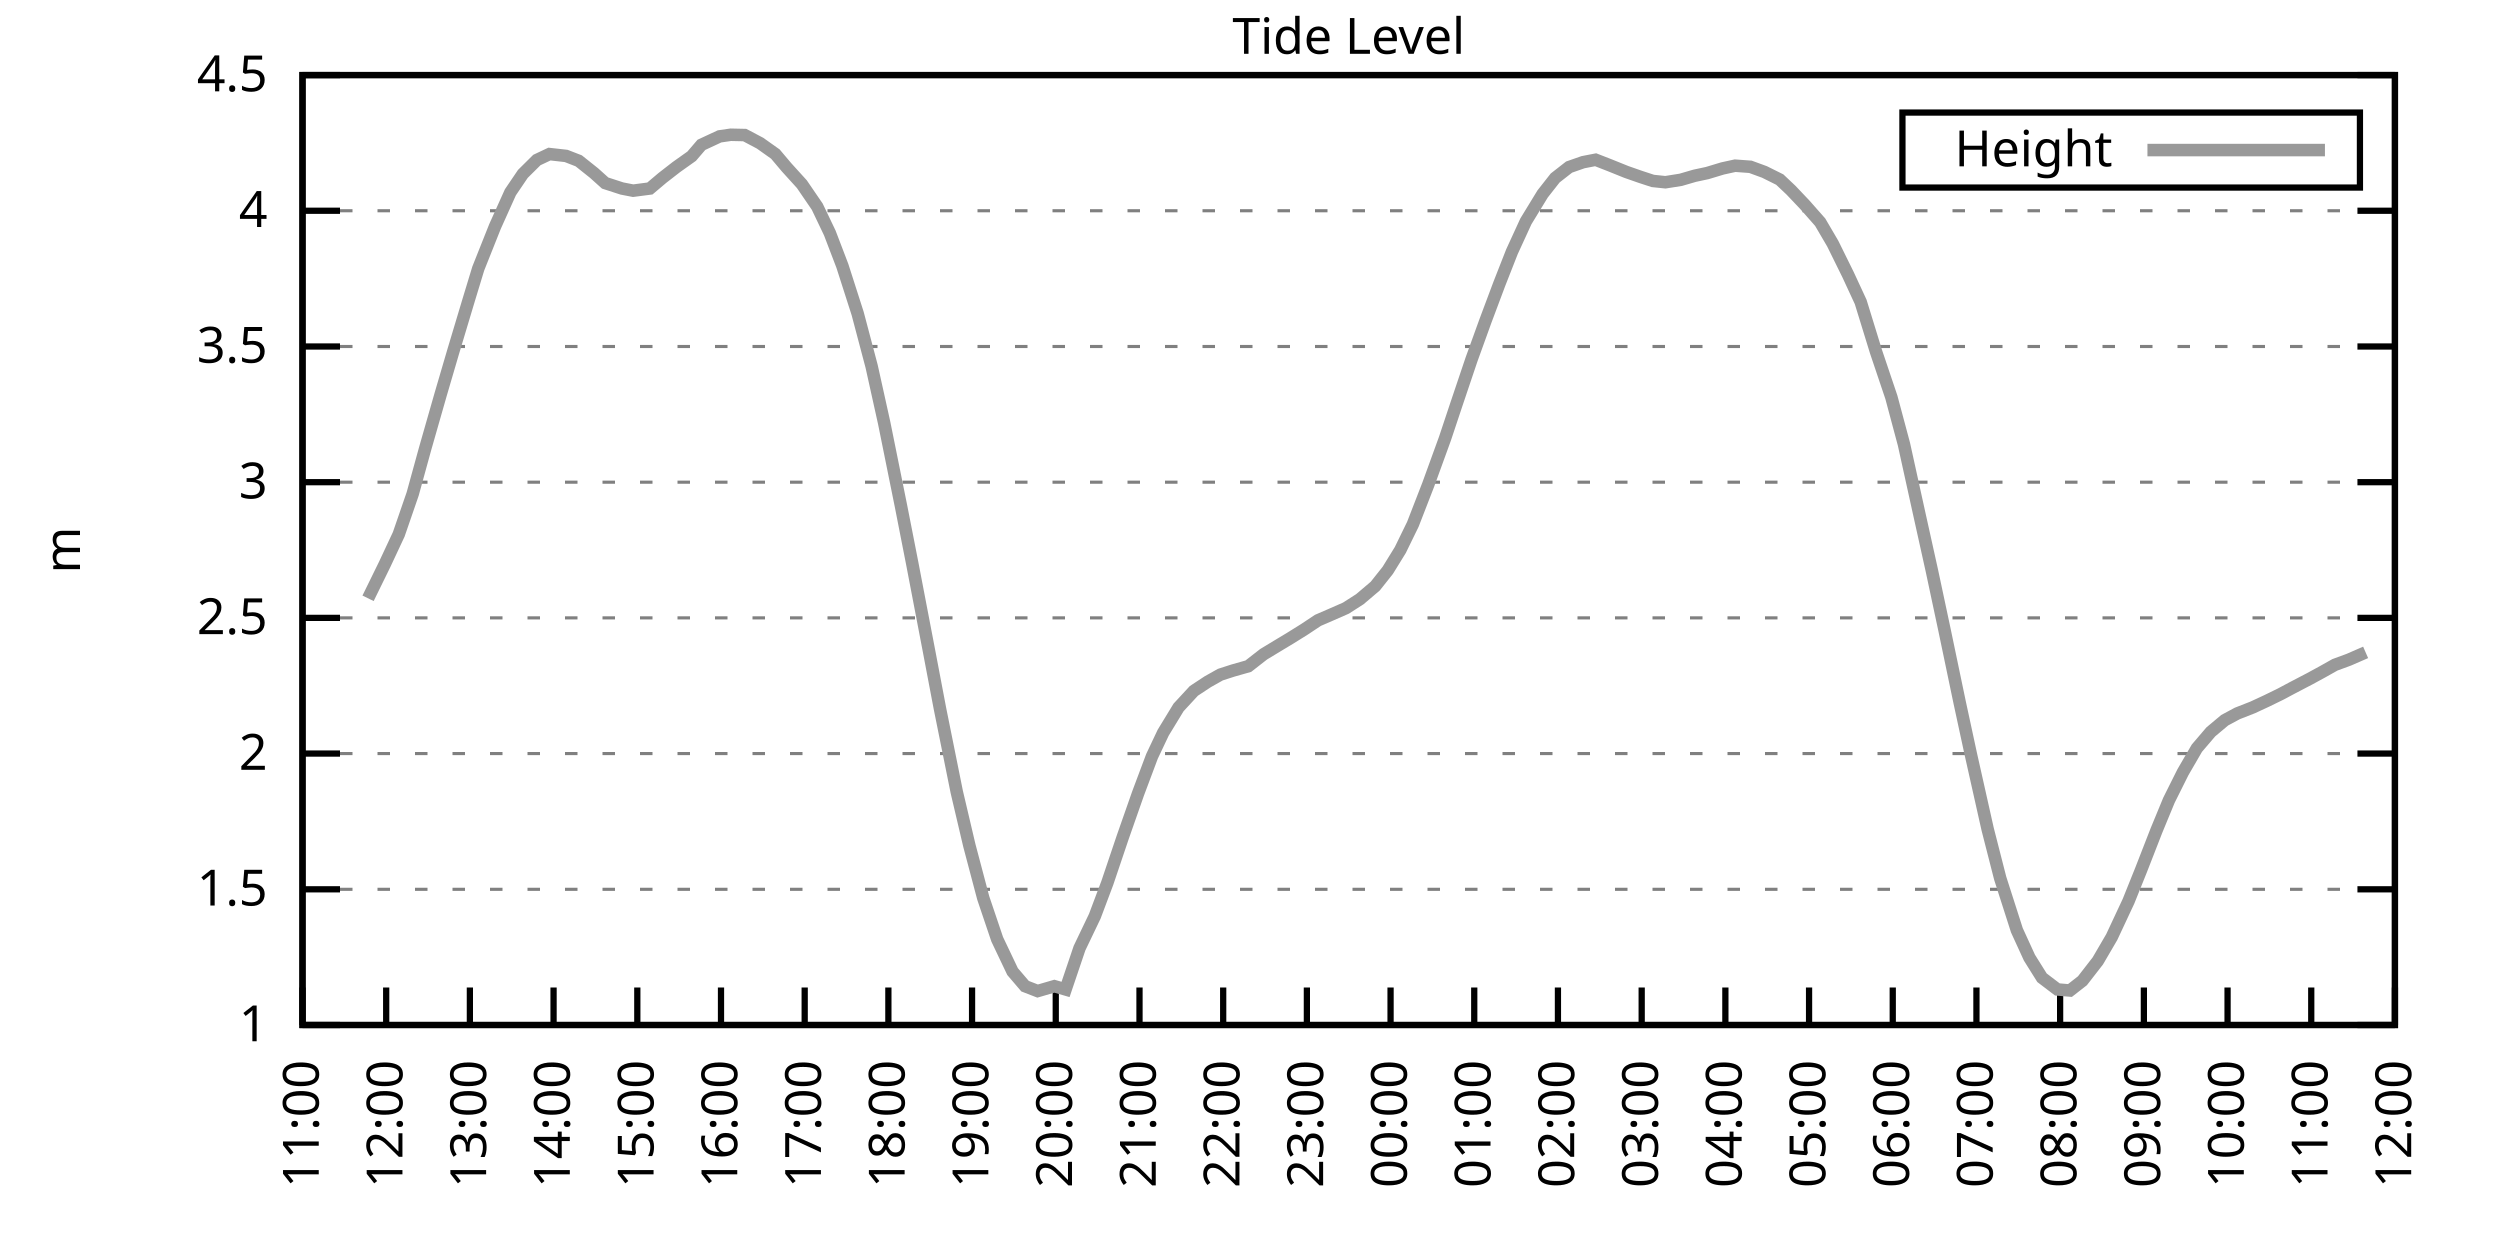
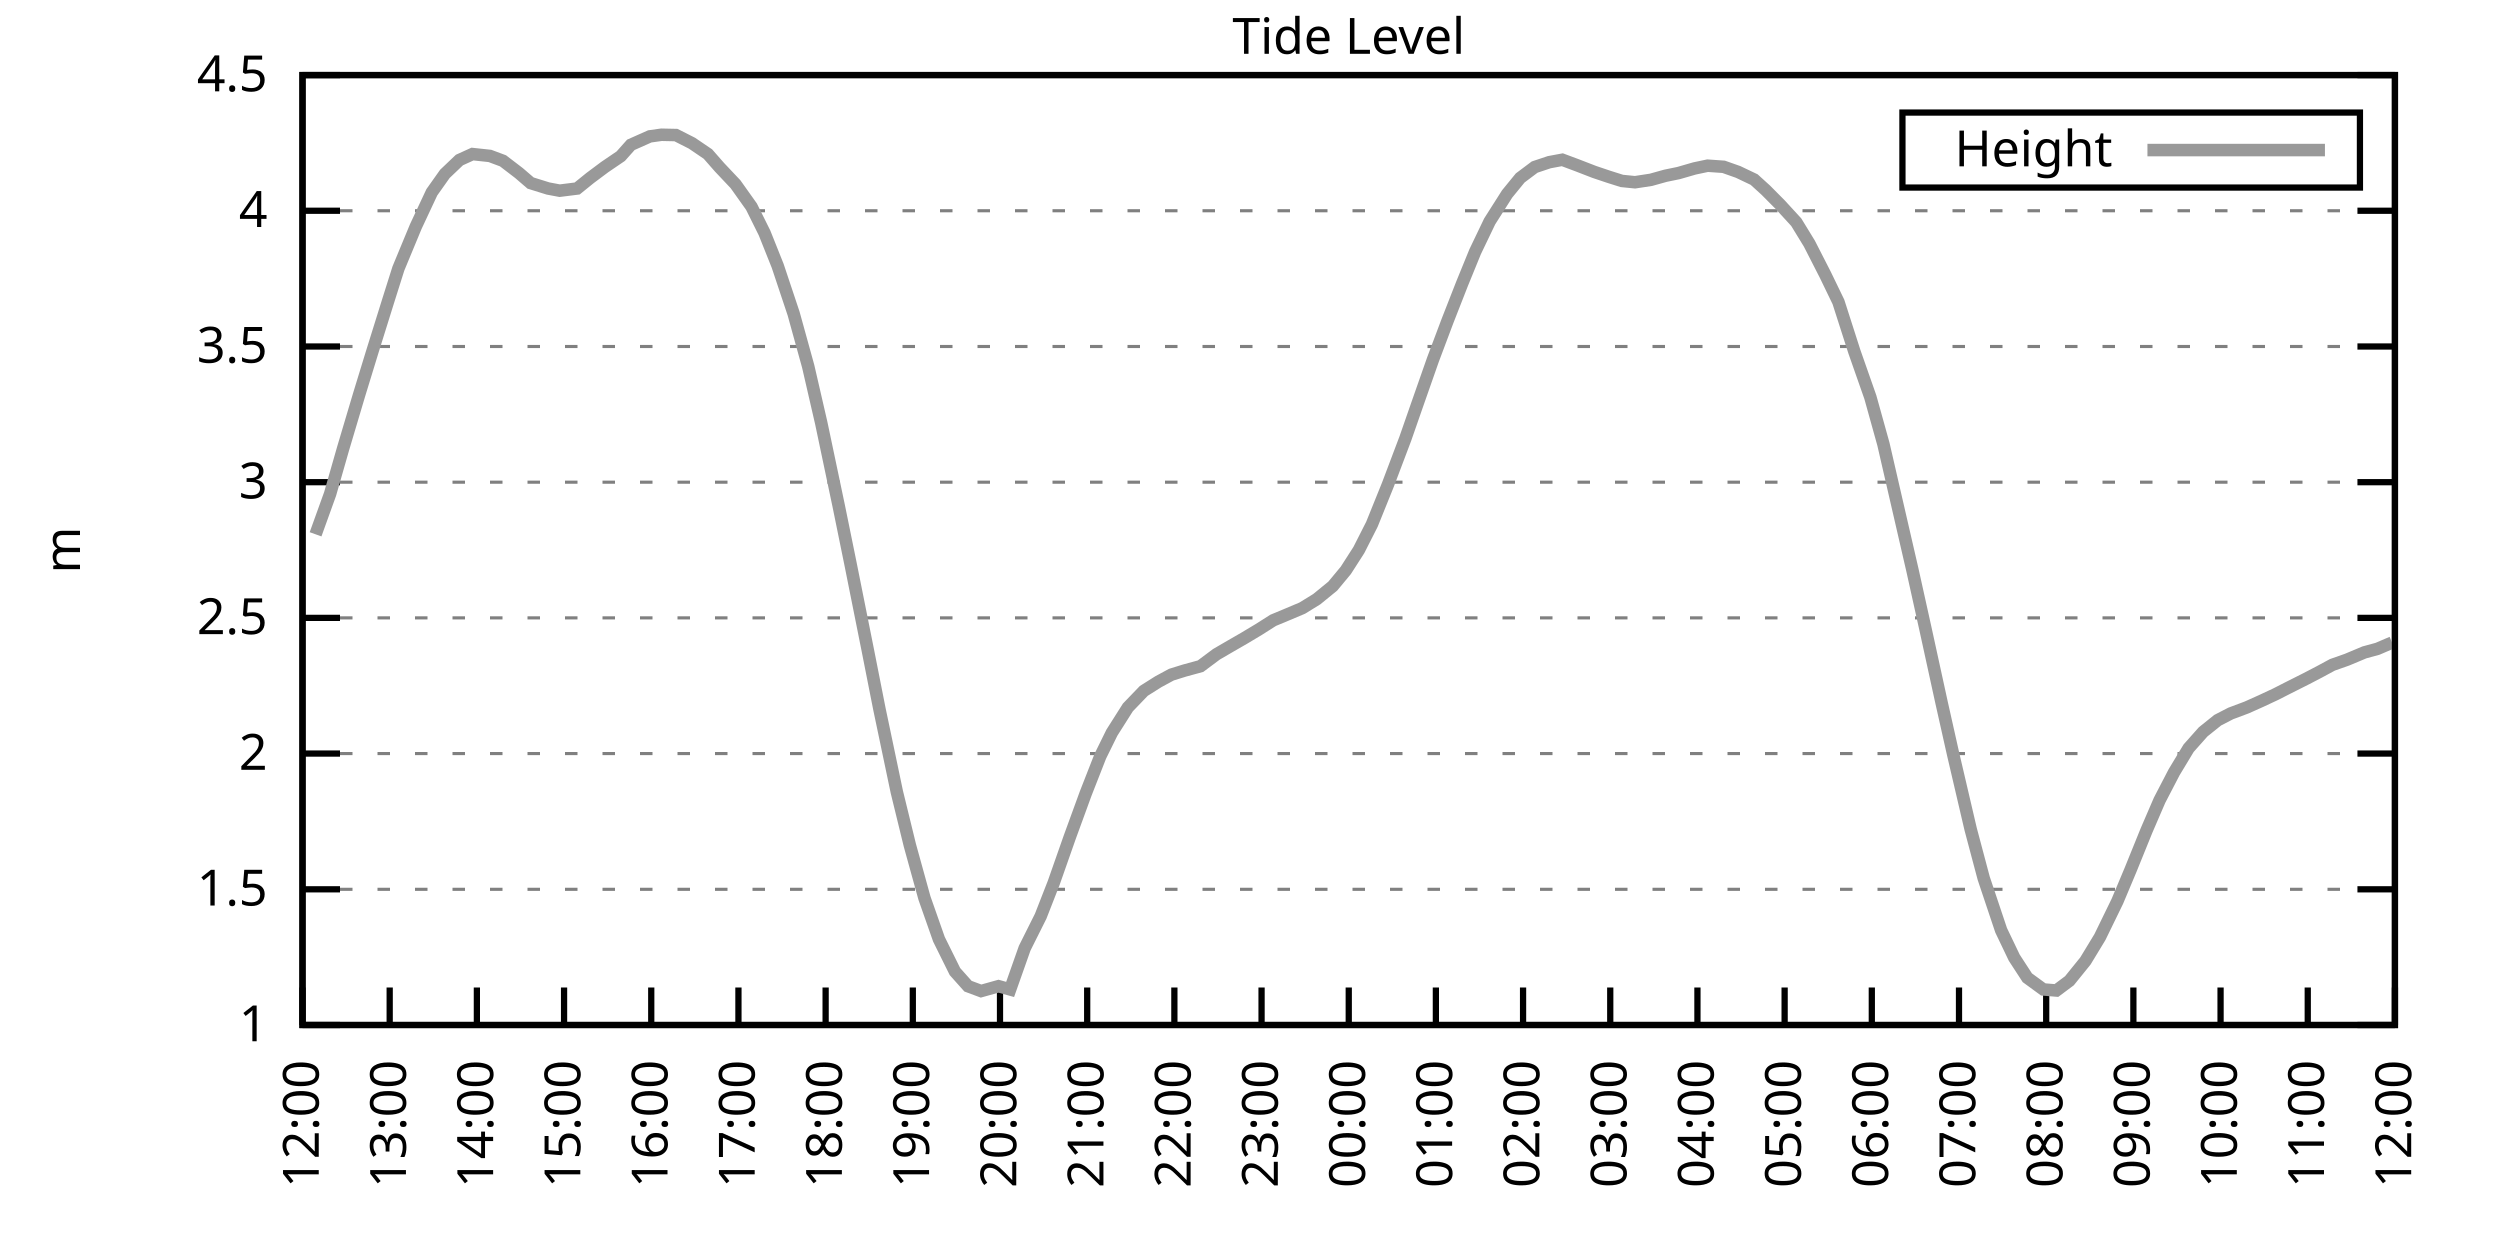
<svg xmlns="http://www.w3.org/2000/svg" xmlns:xlink="http://www.w3.org/1999/xlink" width="400" height="200" viewBox="0 0 400 200">
  <g id="gnuplot_canvas">
    <rect x="0" y="0" width="400" height="200" fill="none" />
    <defs>
      <circle id="gpDot" r="0.5" stroke-width="0.5" stroke="currentColor" />
      <path id="gpPt0" stroke-width="0.333" stroke="currentColor" d="M-1,0 h2 M0,-1 v2" />
      <path id="gpPt1" stroke-width="0.333" stroke="currentColor" d="M-1,-1 L1,1 M1,-1 L-1,1" />
      <path id="gpPt2" stroke-width="0.333" stroke="currentColor" d="M-1,0 L1,0 M0,-1 L0,1 M-1,-1 L1,1 M-1,1 L1,-1" />
      <rect id="gpPt3" stroke-width="0.333" stroke="currentColor" x="-1" y="-1" width="2" height="2" />
      <rect id="gpPt4" stroke-width="0.333" stroke="currentColor" fill="currentColor" x="-1" y="-1" width="2" height="2" />
      <circle id="gpPt5" stroke-width="0.333" stroke="currentColor" cx="0" cy="0" r="1" />
      <use xlink:href="#gpPt5" id="gpPt6" fill="currentColor" stroke="none" />
      <path id="gpPt7" stroke-width="0.333" stroke="currentColor" d="M0,-1.33 L-1.33,0.67 L1.33,0.67 z" />
      <use xlink:href="#gpPt7" id="gpPt8" fill="currentColor" stroke="none" />
      <use xlink:href="#gpPt7" id="gpPt9" stroke="currentColor" transform="rotate(180)" />
      <use xlink:href="#gpPt9" id="gpPt10" fill="currentColor" stroke="none" />
      <use xlink:href="#gpPt3" id="gpPt11" stroke="currentColor" transform="rotate(45)" />
      <use xlink:href="#gpPt11" id="gpPt12" fill="currentColor" stroke="none" />
      <path id="gpPt13" stroke-width="0.333" stroke="currentColor" d="M0,1.330 L1.265,0.411 L0.782,-1.067 L-0.782,-1.076 L-1.265,0.411 z" />
      <use xlink:href="#gpPt13" id="gpPt14" fill="currentColor" stroke="none" />
      <filter id="textbox" filterUnits="objectBoundingBox" x="0" y="0" height="1" width="1">
        <feFlood flood-color="white" flood-opacity="1" result="bgnd" />
        <feComposite in="SourceGraphic" in2="bgnd" operator="atop" />
      </filter>
      <filter id="greybox" filterUnits="objectBoundingBox" x="0" y="0" height="1" width="1">
        <feFlood flood-color="lightgrey" flood-opacity="1" result="grey" />
        <feComposite in="SourceGraphic" in2="grey" operator="atop" />
      </filter>
    </defs>
    <g fill="none" color="white" stroke="currentColor" stroke-width="1.00" stroke-linecap="butt" stroke-linejoin="miter">
</g>
    <g fill="none" color="black" stroke="currentColor" stroke-width="1.00" stroke-linecap="butt" stroke-linejoin="miter">
      <g stroke="none" shape-rendering="crispEdges">
        <polygon fill="rgb(255, 255, 255)" points="48.40,164.00 383.18,164.00 383.18,12.02 48.40,12.02 " />
      </g>
    </g>
    <g fill="none" color="black" stroke="currentColor" stroke-width="1.00" stroke-linecap="butt" stroke-linejoin="miter">
</g>
    <g fill="none" color="black" stroke="black" stroke-width="0.50" stroke-linecap="butt" stroke-linejoin="miter">
</g>
    <g fill="none" color="gray" stroke="currentColor" stroke-width="0.50" stroke-linecap="butt" stroke-linejoin="miter">
      <path stroke="gray" stroke-dasharray="2,4" class="gridline" d="M48.40,164.00 L383.19,164.00  " />
    </g>
    <g fill="none" color="gray" stroke="gray" stroke-width="1.00" stroke-linecap="butt" stroke-linejoin="miter">
</g>
    <g fill="none" color="black" stroke="currentColor" stroke-width="1.00" stroke-linecap="butt" stroke-linejoin="miter">
      <path stroke="black" d="M48.40,164.00 L54.40,164.00 M383.19,164.00 L377.19,164.00  " />
      <g transform="translate(42.80,166.60)" stroke="none" fill="black" font-family="Sans" font-size="8.00" text-anchor="end">
        <text>
          <tspan font-family="Sans"> 1</tspan>
        </text>
      </g>
    </g>
    <g fill="none" color="black" stroke="currentColor" stroke-width="1.00" stroke-linecap="butt" stroke-linejoin="miter">
</g>
    <g fill="none" color="black" stroke="black" stroke-width="0.50" stroke-linecap="butt" stroke-linejoin="miter">
</g>
    <g fill="none" color="gray" stroke="currentColor" stroke-width="0.50" stroke-linecap="butt" stroke-linejoin="miter">
      <path stroke="gray" stroke-dasharray="2,4" class="gridline" d="M48.40,142.29 L383.19,142.29  " />
    </g>
    <g fill="none" color="gray" stroke="gray" stroke-width="1.00" stroke-linecap="butt" stroke-linejoin="miter">
</g>
    <g fill="none" color="black" stroke="currentColor" stroke-width="1.00" stroke-linecap="butt" stroke-linejoin="miter">
      <path stroke="black" d="M48.40,142.29 L54.40,142.29 M383.19,142.29 L377.19,142.29  " />
      <g transform="translate(42.80,144.89)" stroke="none" fill="black" font-family="Sans" font-size="8.00" text-anchor="end">
        <text>
          <tspan font-family="Sans"> 1.5</tspan>
        </text>
      </g>
    </g>
    <g fill="none" color="black" stroke="currentColor" stroke-width="1.00" stroke-linecap="butt" stroke-linejoin="miter">
</g>
    <g fill="none" color="black" stroke="black" stroke-width="0.50" stroke-linecap="butt" stroke-linejoin="miter">
</g>
    <g fill="none" color="gray" stroke="currentColor" stroke-width="0.50" stroke-linecap="butt" stroke-linejoin="miter">
      <path stroke="gray" stroke-dasharray="2,4" class="gridline" d="M48.40,120.57 L383.19,120.57  " />
    </g>
    <g fill="none" color="gray" stroke="gray" stroke-width="1.00" stroke-linecap="butt" stroke-linejoin="miter">
</g>
    <g fill="none" color="black" stroke="currentColor" stroke-width="1.00" stroke-linecap="butt" stroke-linejoin="miter">
      <path stroke="black" d="M48.40,120.57 L54.40,120.57 M383.19,120.57 L377.19,120.57  " />
      <g transform="translate(42.80,123.17)" stroke="none" fill="black" font-family="Sans" font-size="8.00" text-anchor="end">
        <text>
          <tspan font-family="Sans"> 2</tspan>
        </text>
      </g>
    </g>
    <g fill="none" color="black" stroke="currentColor" stroke-width="1.00" stroke-linecap="butt" stroke-linejoin="miter">
</g>
    <g fill="none" color="black" stroke="black" stroke-width="0.50" stroke-linecap="butt" stroke-linejoin="miter">
</g>
    <g fill="none" color="gray" stroke="currentColor" stroke-width="0.50" stroke-linecap="butt" stroke-linejoin="miter">
      <path stroke="gray" stroke-dasharray="2,4" class="gridline" d="M48.40,98.86 L383.19,98.86  " />
    </g>
    <g fill="none" color="gray" stroke="gray" stroke-width="1.00" stroke-linecap="butt" stroke-linejoin="miter">
</g>
    <g fill="none" color="black" stroke="currentColor" stroke-width="1.00" stroke-linecap="butt" stroke-linejoin="miter">
      <path stroke="black" d="M48.40,98.86 L54.40,98.86 M383.19,98.86 L377.19,98.86  " />
      <g transform="translate(42.80,101.46)" stroke="none" fill="black" font-family="Sans" font-size="8.00" text-anchor="end">
        <text>
          <tspan font-family="Sans"> 2.5</tspan>
        </text>
      </g>
    </g>
    <g fill="none" color="black" stroke="currentColor" stroke-width="1.00" stroke-linecap="butt" stroke-linejoin="miter">
</g>
    <g fill="none" color="black" stroke="black" stroke-width="0.50" stroke-linecap="butt" stroke-linejoin="miter">
</g>
    <g fill="none" color="gray" stroke="currentColor" stroke-width="0.50" stroke-linecap="butt" stroke-linejoin="miter">
      <path stroke="gray" stroke-dasharray="2,4" class="gridline" d="M48.40,77.15 L383.19,77.15  " />
    </g>
    <g fill="none" color="gray" stroke="gray" stroke-width="1.00" stroke-linecap="butt" stroke-linejoin="miter">
</g>
    <g fill="none" color="black" stroke="currentColor" stroke-width="1.00" stroke-linecap="butt" stroke-linejoin="miter">
      <path stroke="black" d="M48.40,77.15 L54.40,77.15 M383.19,77.15 L377.19,77.15  " />
      <g transform="translate(42.80,79.75)" stroke="none" fill="black" font-family="Sans" font-size="8.00" text-anchor="end">
        <text>
          <tspan font-family="Sans"> 3</tspan>
        </text>
      </g>
    </g>
    <g fill="none" color="black" stroke="currentColor" stroke-width="1.00" stroke-linecap="butt" stroke-linejoin="miter">
</g>
    <g fill="none" color="black" stroke="black" stroke-width="0.50" stroke-linecap="butt" stroke-linejoin="miter">
</g>
    <g fill="none" color="gray" stroke="currentColor" stroke-width="0.50" stroke-linecap="butt" stroke-linejoin="miter">
      <path stroke="gray" stroke-dasharray="2,4" class="gridline" d="M48.40,55.44 L383.19,55.44  " />
    </g>
    <g fill="none" color="gray" stroke="gray" stroke-width="1.00" stroke-linecap="butt" stroke-linejoin="miter">
</g>
    <g fill="none" color="black" stroke="currentColor" stroke-width="1.00" stroke-linecap="butt" stroke-linejoin="miter">
      <path stroke="black" d="M48.40,55.44 L54.40,55.44 M383.19,55.44 L377.19,55.44  " />
      <g transform="translate(42.80,58.04)" stroke="none" fill="black" font-family="Sans" font-size="8.00" text-anchor="end">
        <text>
          <tspan font-family="Sans"> 3.5</tspan>
        </text>
      </g>
    </g>
    <g fill="none" color="black" stroke="currentColor" stroke-width="1.00" stroke-linecap="butt" stroke-linejoin="miter">
</g>
    <g fill="none" color="black" stroke="black" stroke-width="0.50" stroke-linecap="butt" stroke-linejoin="miter">
</g>
    <g fill="none" color="gray" stroke="currentColor" stroke-width="0.50" stroke-linecap="butt" stroke-linejoin="miter">
      <path stroke="gray" stroke-dasharray="2,4" class="gridline" d="M48.40,33.72 L383.19,33.72  " />
    </g>
    <g fill="none" color="gray" stroke="gray" stroke-width="1.00" stroke-linecap="butt" stroke-linejoin="miter">
</g>
    <g fill="none" color="black" stroke="currentColor" stroke-width="1.00" stroke-linecap="butt" stroke-linejoin="miter">
      <path stroke="black" d="M48.40,33.72 L54.40,33.72 M383.19,33.72 L377.19,33.72  " />
      <g transform="translate(42.80,36.32)" stroke="none" fill="black" font-family="Sans" font-size="8.00" text-anchor="end">
        <text>
          <tspan font-family="Sans"> 4</tspan>
        </text>
      </g>
    </g>
    <g fill="none" color="black" stroke="currentColor" stroke-width="1.00" stroke-linecap="butt" stroke-linejoin="miter">
</g>
    <g fill="none" color="black" stroke="black" stroke-width="0.50" stroke-linecap="butt" stroke-linejoin="miter">
</g>
    <g fill="none" color="gray" stroke="currentColor" stroke-width="0.50" stroke-linecap="butt" stroke-linejoin="miter">
      <path stroke="gray" stroke-dasharray="2,4" class="gridline" d="M48.40,12.01 L383.19,12.01  " />
    </g>
    <g fill="none" color="gray" stroke="gray" stroke-width="1.00" stroke-linecap="butt" stroke-linejoin="miter">
</g>
    <g fill="none" color="black" stroke="currentColor" stroke-width="1.00" stroke-linecap="butt" stroke-linejoin="miter">
      <path stroke="black" d="M48.40,12.01 L54.40,12.01 M383.19,12.01 L377.19,12.01  " />
      <g transform="translate(42.80,14.61)" stroke="none" fill="black" font-family="Sans" font-size="8.00" text-anchor="end">
        <text>
          <tspan font-family="Sans"> 4.5</tspan>
        </text>
      </g>
    </g>
    <g fill="none" color="black" stroke="currentColor" stroke-width="1.00" stroke-linecap="butt" stroke-linejoin="miter">
      <path stroke="black" d="M48.40,164.00 L48.40,158.00  " />
      <g transform="translate(51.00,169.60) rotate(270.00)" stroke="none" fill="black" font-family="Sans" font-size="8.00" text-anchor="end">
        <text>
-           <tspan font-family="Sans">11:00</tspan>
-         </text>
-       </g>
-     </g>
-     <g fill="none" color="black" stroke="currentColor" stroke-width="1.00" stroke-linecap="butt" stroke-linejoin="miter">
-       <path stroke="black" d="M61.79,164.00 L61.79,158.00  " />
-       <g transform="translate(64.39,169.60) rotate(270.00)" stroke="none" fill="black" font-family="Sans" font-size="8.00" text-anchor="end">
-         <text>
          <tspan font-family="Sans">12:00</tspan>
        </text>
      </g>
    </g>
    <g fill="none" color="black" stroke="currentColor" stroke-width="1.00" stroke-linecap="butt" stroke-linejoin="miter">
-       <path stroke="black" d="M75.18,164.00 L75.18,158.00  " />
-       <g transform="translate(77.78,169.60) rotate(270.00)" stroke="none" fill="black" font-family="Sans" font-size="8.00" text-anchor="end">
+       <path stroke="black" d="M62.35,164.00 L62.35,158.00  " />
+       <g transform="translate(64.95,169.60) rotate(270.00)" stroke="none" fill="black" font-family="Sans" font-size="8.00" text-anchor="end">
        <text>
          <tspan font-family="Sans">13:00</tspan>
        </text>
      </g>
    </g>
    <g fill="none" color="black" stroke="currentColor" stroke-width="1.00" stroke-linecap="butt" stroke-linejoin="miter">
-       <path stroke="black" d="M88.57,164.00 L88.57,158.00  " />
-       <g transform="translate(91.17,169.60) rotate(270.00)" stroke="none" fill="black" font-family="Sans" font-size="8.00" text-anchor="end">
+       <path stroke="black" d="M76.30,164.00 L76.30,158.00  " />
+       <g transform="translate(78.90,169.60) rotate(270.00)" stroke="none" fill="black" font-family="Sans" font-size="8.00" text-anchor="end">
        <text>
          <tspan font-family="Sans">14:00</tspan>
        </text>
      </g>
    </g>
    <g fill="none" color="black" stroke="currentColor" stroke-width="1.00" stroke-linecap="butt" stroke-linejoin="miter">
-       <path stroke="black" d="M101.97,164.00 L101.97,158.00  " />
-       <g transform="translate(104.57,169.60) rotate(270.00)" stroke="none" fill="black" font-family="Sans" font-size="8.00" text-anchor="end">
+       <path stroke="black" d="M90.25,164.00 L90.25,158.00  " />
+       <g transform="translate(92.85,169.60) rotate(270.00)" stroke="none" fill="black" font-family="Sans" font-size="8.00" text-anchor="end">
        <text>
          <tspan font-family="Sans">15:00</tspan>
        </text>
      </g>
    </g>
    <g fill="none" color="black" stroke="currentColor" stroke-width="1.00" stroke-linecap="butt" stroke-linejoin="miter">
-       <path stroke="black" d="M115.36,164.00 L115.36,158.00  " />
-       <g transform="translate(117.96,169.60) rotate(270.00)" stroke="none" fill="black" font-family="Sans" font-size="8.00" text-anchor="end">
+       <path stroke="black" d="M104.20,164.00 L104.20,158.00  " />
+       <g transform="translate(106.80,169.60) rotate(270.00)" stroke="none" fill="black" font-family="Sans" font-size="8.00" text-anchor="end">
        <text>
          <tspan font-family="Sans">16:00</tspan>
        </text>
      </g>
    </g>
    <g fill="none" color="black" stroke="currentColor" stroke-width="1.00" stroke-linecap="butt" stroke-linejoin="miter">
-       <path stroke="black" d="M128.75,164.00 L128.75,158.00  " />
-       <g transform="translate(131.35,169.60) rotate(270.00)" stroke="none" fill="black" font-family="Sans" font-size="8.00" text-anchor="end">
+       <path stroke="black" d="M118.15,164.00 L118.15,158.00  " />
+       <g transform="translate(120.75,169.60) rotate(270.00)" stroke="none" fill="black" font-family="Sans" font-size="8.00" text-anchor="end">
        <text>
          <tspan font-family="Sans">17:00</tspan>
        </text>
      </g>
    </g>
    <g fill="none" color="black" stroke="currentColor" stroke-width="1.00" stroke-linecap="butt" stroke-linejoin="miter">
-       <path stroke="black" d="M142.14,164.00 L142.14,158.00  " />
-       <g transform="translate(144.74,169.60) rotate(270.00)" stroke="none" fill="black" font-family="Sans" font-size="8.00" text-anchor="end">
+       <path stroke="black" d="M132.10,164.00 L132.10,158.00  " />
+       <g transform="translate(134.70,169.60) rotate(270.00)" stroke="none" fill="black" font-family="Sans" font-size="8.00" text-anchor="end">
        <text>
          <tspan font-family="Sans">18:00</tspan>
        </text>
      </g>
    </g>
    <g fill="none" color="black" stroke="currentColor" stroke-width="1.00" stroke-linecap="butt" stroke-linejoin="miter">
-       <path stroke="black" d="M155.53,164.00 L155.53,158.00  " />
-       <g transform="translate(158.13,169.60) rotate(270.00)" stroke="none" fill="black" font-family="Sans" font-size="8.00" text-anchor="end">
+       <path stroke="black" d="M146.05,164.00 L146.05,158.00  " />
+       <g transform="translate(148.65,169.60) rotate(270.00)" stroke="none" fill="black" font-family="Sans" font-size="8.00" text-anchor="end">
        <text>
          <tspan font-family="Sans">19:00</tspan>
        </text>
      </g>
    </g>
    <g fill="none" color="black" stroke="currentColor" stroke-width="1.00" stroke-linecap="butt" stroke-linejoin="miter">
-       <path stroke="black" d="M168.92,164.00 L168.92,158.00  " />
-       <g transform="translate(171.52,169.60) rotate(270.00)" stroke="none" fill="black" font-family="Sans" font-size="8.00" text-anchor="end">
+       <path stroke="black" d="M160.00,164.00 L160.00,158.00  " />
+       <g transform="translate(162.60,169.60) rotate(270.00)" stroke="none" fill="black" font-family="Sans" font-size="8.00" text-anchor="end">
        <text>
          <tspan font-family="Sans">20:00</tspan>
        </text>
      </g>
    </g>
    <g fill="none" color="black" stroke="currentColor" stroke-width="1.00" stroke-linecap="butt" stroke-linejoin="miter">
-       <path stroke="black" d="M182.32,164.00 L182.32,158.00  " />
-       <g transform="translate(184.92,169.60) rotate(270.00)" stroke="none" fill="black" font-family="Sans" font-size="8.00" text-anchor="end">
+       <path stroke="black" d="M173.95,164.00 L173.95,158.00  " />
+       <g transform="translate(176.55,169.60) rotate(270.00)" stroke="none" fill="black" font-family="Sans" font-size="8.00" text-anchor="end">
        <text>
          <tspan font-family="Sans">21:00</tspan>
        </text>
      </g>
    </g>
    <g fill="none" color="black" stroke="currentColor" stroke-width="1.00" stroke-linecap="butt" stroke-linejoin="miter">
-       <path stroke="black" d="M195.71,164.00 L195.71,158.00  " />
-       <g transform="translate(198.31,169.60) rotate(270.00)" stroke="none" fill="black" font-family="Sans" font-size="8.00" text-anchor="end">
+       <path stroke="black" d="M187.90,164.00 L187.90,158.00  " />
+       <g transform="translate(190.50,169.60) rotate(270.00)" stroke="none" fill="black" font-family="Sans" font-size="8.00" text-anchor="end">
        <text>
          <tspan font-family="Sans">22:00</tspan>
        </text>
      </g>
    </g>
    <g fill="none" color="black" stroke="currentColor" stroke-width="1.00" stroke-linecap="butt" stroke-linejoin="miter">
-       <path stroke="black" d="M209.10,164.00 L209.10,158.00  " />
-       <g transform="translate(211.70,169.60) rotate(270.00)" stroke="none" fill="black" font-family="Sans" font-size="8.00" text-anchor="end">
+       <path stroke="black" d="M201.85,164.00 L201.85,158.00  " />
+       <g transform="translate(204.45,169.60) rotate(270.00)" stroke="none" fill="black" font-family="Sans" font-size="8.00" text-anchor="end">
        <text>
          <tspan font-family="Sans">23:00</tspan>
        </text>
      </g>
    </g>
    <g fill="none" color="black" stroke="currentColor" stroke-width="1.00" stroke-linecap="butt" stroke-linejoin="miter">
-       <path stroke="black" d="M222.49,164.00 L222.49,158.00  " />
-       <g transform="translate(225.09,169.60) rotate(270.00)" stroke="none" fill="black" font-family="Sans" font-size="8.00" text-anchor="end">
+       <path stroke="black" d="M215.80,164.00 L215.80,158.00  " />
+       <g transform="translate(218.40,169.60) rotate(270.00)" stroke="none" fill="black" font-family="Sans" font-size="8.00" text-anchor="end">
        <text>
          <tspan font-family="Sans">00:00</tspan>
        </text>
      </g>
    </g>
    <g fill="none" color="black" stroke="currentColor" stroke-width="1.00" stroke-linecap="butt" stroke-linejoin="miter">
-       <path stroke="black" d="M235.88,164.00 L235.88,158.00  " />
-       <g transform="translate(238.48,169.60) rotate(270.00)" stroke="none" fill="black" font-family="Sans" font-size="8.00" text-anchor="end">
+       <path stroke="black" d="M229.74,164.00 L229.74,158.00  " />
+       <g transform="translate(232.34,169.60) rotate(270.00)" stroke="none" fill="black" font-family="Sans" font-size="8.00" text-anchor="end">
        <text>
          <tspan font-family="Sans">01:00</tspan>
        </text>
      </g>
    </g>
    <g fill="none" color="black" stroke="currentColor" stroke-width="1.00" stroke-linecap="butt" stroke-linejoin="miter">
-       <path stroke="black" d="M249.27,164.00 L249.27,158.00  " />
-       <g transform="translate(251.87,169.60) rotate(270.00)" stroke="none" fill="black" font-family="Sans" font-size="8.00" text-anchor="end">
+       <path stroke="black" d="M243.69,164.00 L243.69,158.00  " />
+       <g transform="translate(246.29,169.60) rotate(270.00)" stroke="none" fill="black" font-family="Sans" font-size="8.00" text-anchor="end">
        <text>
          <tspan font-family="Sans">02:00</tspan>
        </text>
      </g>
    </g>
    <g fill="none" color="black" stroke="currentColor" stroke-width="1.00" stroke-linecap="butt" stroke-linejoin="miter">
-       <path stroke="black" d="M262.67,164.00 L262.67,158.00  " />
-       <g transform="translate(265.27,169.60) rotate(270.00)" stroke="none" fill="black" font-family="Sans" font-size="8.00" text-anchor="end">
+       <path stroke="black" d="M257.64,164.00 L257.64,158.00  " />
+       <g transform="translate(260.24,169.60) rotate(270.00)" stroke="none" fill="black" font-family="Sans" font-size="8.00" text-anchor="end">
        <text>
          <tspan font-family="Sans">03:00</tspan>
        </text>
      </g>
    </g>
    <g fill="none" color="black" stroke="currentColor" stroke-width="1.00" stroke-linecap="butt" stroke-linejoin="miter">
-       <path stroke="black" d="M276.06,164.00 L276.06,158.00  " />
-       <g transform="translate(278.66,169.60) rotate(270.00)" stroke="none" fill="black" font-family="Sans" font-size="8.00" text-anchor="end">
+       <path stroke="black" d="M271.59,164.00 L271.59,158.00  " />
+       <g transform="translate(274.19,169.60) rotate(270.00)" stroke="none" fill="black" font-family="Sans" font-size="8.00" text-anchor="end">
        <text>
          <tspan font-family="Sans">04:00</tspan>
        </text>
      </g>
    </g>
    <g fill="none" color="black" stroke="currentColor" stroke-width="1.00" stroke-linecap="butt" stroke-linejoin="miter">
-       <path stroke="black" d="M289.45,164.00 L289.45,158.00  " />
-       <g transform="translate(292.05,169.60) rotate(270.00)" stroke="none" fill="black" font-family="Sans" font-size="8.00" text-anchor="end">
+       <path stroke="black" d="M285.54,164.00 L285.54,158.00  " />
+       <g transform="translate(288.14,169.60) rotate(270.00)" stroke="none" fill="black" font-family="Sans" font-size="8.00" text-anchor="end">
        <text>
          <tspan font-family="Sans">05:00</tspan>
        </text>
      </g>
    </g>
    <g fill="none" color="black" stroke="currentColor" stroke-width="1.00" stroke-linecap="butt" stroke-linejoin="miter">
-       <path stroke="black" d="M302.84,164.00 L302.84,158.00  " />
-       <g transform="translate(305.44,169.60) rotate(270.00)" stroke="none" fill="black" font-family="Sans" font-size="8.00" text-anchor="end">
+       <path stroke="black" d="M299.49,164.00 L299.49,158.00  " />
+       <g transform="translate(302.09,169.60) rotate(270.00)" stroke="none" fill="black" font-family="Sans" font-size="8.00" text-anchor="end">
        <text>
          <tspan font-family="Sans">06:00</tspan>
        </text>
      </g>
    </g>
    <g fill="none" color="black" stroke="currentColor" stroke-width="1.00" stroke-linecap="butt" stroke-linejoin="miter">
-       <path stroke="black" d="M316.23,164.00 L316.23,158.00  " />
-       <g transform="translate(318.83,169.60) rotate(270.00)" stroke="none" fill="black" font-family="Sans" font-size="8.00" text-anchor="end">
+       <path stroke="black" d="M313.44,164.00 L313.44,158.00  " />
+       <g transform="translate(316.04,169.60) rotate(270.00)" stroke="none" fill="black" font-family="Sans" font-size="8.00" text-anchor="end">
        <text>
          <tspan font-family="Sans">07:00</tspan>
        </text>
      </g>
    </g>
    <g fill="none" color="black" stroke="currentColor" stroke-width="1.00" stroke-linecap="butt" stroke-linejoin="miter">
-       <path stroke="black" d="M329.62,164.00 L329.62,158.00  " />
-       <g transform="translate(332.22,169.60) rotate(270.00)" stroke="none" fill="black" font-family="Sans" font-size="8.00" text-anchor="end">
+       <path stroke="black" d="M327.39,164.00 L327.39,158.00  " />
+       <g transform="translate(329.99,169.60) rotate(270.00)" stroke="none" fill="black" font-family="Sans" font-size="8.00" text-anchor="end">
        <text>
          <tspan font-family="Sans">08:00</tspan>
        </text>
      </g>
    </g>
    <g fill="none" color="black" stroke="currentColor" stroke-width="1.00" stroke-linecap="butt" stroke-linejoin="miter">
-       <path stroke="black" d="M343.02,164.00 L343.02,158.00  " />
-       <g transform="translate(345.62,169.60) rotate(270.00)" stroke="none" fill="black" font-family="Sans" font-size="8.00" text-anchor="end">
+       <path stroke="black" d="M341.34,164.00 L341.34,158.00  " />
+       <g transform="translate(343.94,169.60) rotate(270.00)" stroke="none" fill="black" font-family="Sans" font-size="8.00" text-anchor="end">
        <text>
          <tspan font-family="Sans">09:00</tspan>
        </text>
      </g>
    </g>
    <g fill="none" color="black" stroke="currentColor" stroke-width="1.00" stroke-linecap="butt" stroke-linejoin="miter">
-       <path stroke="black" d="M356.41,164.00 L356.41,158.00  " />
-       <g transform="translate(359.01,169.60) rotate(270.00)" stroke="none" fill="black" font-family="Sans" font-size="8.00" text-anchor="end">
+       <path stroke="black" d="M355.29,164.00 L355.29,158.00  " />
+       <g transform="translate(357.89,169.60) rotate(270.00)" stroke="none" fill="black" font-family="Sans" font-size="8.00" text-anchor="end">
        <text>
          <tspan font-family="Sans">10:00</tspan>
        </text>
      </g>
    </g>
    <g fill="none" color="black" stroke="currentColor" stroke-width="1.00" stroke-linecap="butt" stroke-linejoin="miter">
-       <path stroke="black" d="M369.80,164.00 L369.80,158.00  " />
-       <g transform="translate(372.40,169.60) rotate(270.00)" stroke="none" fill="black" font-family="Sans" font-size="8.00" text-anchor="end">
+       <path stroke="black" d="M369.24,164.00 L369.24,158.00  " />
+       <g transform="translate(371.84,169.60) rotate(270.00)" stroke="none" fill="black" font-family="Sans" font-size="8.00" text-anchor="end">
        <text>
          <tspan font-family="Sans">11:00</tspan>
        </text>
      </g>
    </g>
    <g fill="none" color="black" stroke="currentColor" stroke-width="1.00" stroke-linecap="butt" stroke-linejoin="miter">
      <path stroke="black" d="M383.19,164.00 L383.19,158.00  " />
      <g transform="translate(385.79,169.60) rotate(270.00)" stroke="none" fill="black" font-family="Sans" font-size="8.00" text-anchor="end">
        <text>
          <tspan font-family="Sans">12:00</tspan>
        </text>
      </g>
    </g>
    <g fill="none" color="black" stroke="currentColor" stroke-width="1.00" stroke-linecap="butt" stroke-linejoin="miter">
</g>
    <g fill="none" color="black" stroke="currentColor" stroke-width="1.00" stroke-linecap="butt" stroke-linejoin="miter">
      <path stroke="black" d="M48.40,12.01 L48.40,164.00 L383.19,164.00 L383.19,12.01 L48.40,12.01 Z  " />
    </g>
    <g fill="none" color="black" stroke="currentColor" stroke-width="1.00" stroke-linecap="butt" stroke-linejoin="miter">
</g>
    <g fill="none" color="black" stroke="currentColor" stroke-width="1.00" stroke-linecap="butt" stroke-linejoin="miter">
      <path stroke="black" d="M304.39,30.01 L304.39,18.01 L377.59,18.01 L377.59,30.01 L304.39,30.01 Z  " />
    </g>
    <g id="Tide_level_plot_1">
      <g fill="none" color="white" stroke="black" stroke-width="2.00" stroke-linecap="butt" stroke-linejoin="miter">
</g>
      <g fill="none" color="black" stroke="currentColor" stroke-width="2.00" stroke-linecap="butt" stroke-linejoin="miter">
        <g transform="translate(337.99,26.61)" stroke="none" fill="black" font-family="Sans" font-size="8.00" text-anchor="end">
          <text>
            <tspan font-family="Sans">Height</tspan>
          </text>
        </g>
      </g>
      <g fill="none" color="black" stroke="currentColor" stroke-width="2.00" stroke-linecap="butt" stroke-linejoin="miter">
-         <path stroke="rgb(153, 153, 153)" d="M343.59,24.01 L371.99,24.01 M58.89,95.73 L61.57,90.26 L63.80,85.49 L66.03,79.02 L68.04,71.72 L70.50,63.12   L72.50,56.30 L74.96,48.10 L76.52,42.97 L79.20,36.24 L81.66,30.77 L83.66,27.82 L85.90,25.60 L87.91,24.65   L90.58,24.95 L92.59,25.73 L95.05,27.69 L96.83,29.29 L99.51,30.16 L101.30,30.51 L103.98,30.16 L105.98,28.47   L108.22,26.73 L110.67,24.99 L112.23,23.17 L115.13,21.82 L116.92,21.56 L119.15,21.61 L121.61,22.91 L124.06,24.65   L125.85,26.77 L128.30,29.47 L130.76,33.07 L132.77,37.28 L134.78,42.54 L137.23,50.18 L139.46,58.61 L141.47,67.68   L144.15,80.93 L145.94,90.05 L148.61,103.99 L150.40,113.41 L153.08,126.70 L155.09,135.25 L157.32,143.68 L159.55,150.28   L162.01,155.45 L164.01,157.79 L166.02,158.57 L168.70,157.79 L170.49,158.31 L172.72,151.71 L175.17,146.59 L177.18,141.24   L179.64,133.95 L182.09,126.96 L184.32,121.01 L186.11,117.23 L188.57,113.19 L191.02,110.54 L193.25,109.07 L195.26,107.94   L197.27,107.29 L199.73,106.59 L202.18,104.68 L204.41,103.33 L206.42,102.12 L208.65,100.73 L210.88,99.25 L212.89,98.38   L215.35,97.30 L217.58,95.87 L220.04,93.78 L222.04,91.26 L224.05,88.00 L226.06,83.88 L228.52,77.54 L231.20,70.16   L232.98,64.82 L235.44,57.52 L237.67,51.35 L239.90,45.40 L241.91,40.28 L244.14,35.42 L246.82,31.03 L248.83,28.47   L251.06,26.73 L253.29,25.95 L255.30,25.56 L257.53,26.43 L260.21,27.51 L262.44,28.29 L264.45,28.95 L266.46,29.16   L268.92,28.77 L271.15,28.12 L273.16,27.69 L275.61,26.95 L277.62,26.51 L280.07,26.69 L282.31,27.51 L284.76,28.73   L286.55,30.42 L288.78,32.77 L291.23,35.55 L293.24,38.98 L295.70,43.97 L297.71,48.31 L300.16,56.26 L302.62,63.56   L304.63,71.07 L307.08,82.19 L309.09,91.26 L311.10,100.69 L313.55,112.41 L315.34,120.70 L318.02,132.65 L320.03,140.51   L322.70,148.84 L324.71,153.23 L326.72,156.44 L329.18,158.31 L331.19,158.48 L333.19,156.92 L335.65,153.75 L337.88,149.93   L340.56,144.20 L342.57,139.20 L345.02,132.91 L347.03,128.04 L349.26,123.57 L351.50,119.71 L353.73,117.10 L355.96,115.23   L357.97,114.15 L360.42,113.19 L362.66,112.15 L364.89,111.06 L366.67,110.11 L369.58,108.59 L371.58,107.50 L373.59,106.37   L375.82,105.55 L378.50,104.38  " />
+         <path stroke="rgb(153, 153, 153)" d="M343.59,24.01 L371.99,24.01 M50.49,85.49 L52.82,79.02 L54.91,71.72 L57.47,63.12 L59.56,56.30 L62.12,48.10   L63.74,42.97 L66.53,36.24 L69.09,30.77 L71.18,27.82 L73.51,25.60 L75.60,24.65 L78.39,24.95 L80.48,25.73   L83.04,27.69 L84.90,29.29 L87.69,30.16 L89.55,30.51 L92.34,30.16 L94.43,28.47 L96.76,26.73 L99.32,24.99   L100.94,23.17 L103.97,21.82 L105.83,21.56 L108.15,21.61 L110.71,22.91 L113.27,24.65 L115.13,26.77 L117.68,29.47   L120.24,33.07 L122.33,37.28 L124.43,42.54 L126.98,50.18 L129.31,58.61 L131.40,67.68 L134.19,80.93 L136.05,90.05   L138.84,103.99 L140.70,113.41 L143.49,126.70 L145.58,135.25 L147.91,143.68 L150.23,150.28 L152.79,155.45 L154.88,157.79   L156.97,158.57 L159.76,157.79 L161.62,158.31 L163.95,151.71 L166.51,146.59 L168.60,141.24 L171.16,133.95 L173.71,126.96   L176.04,121.01 L177.90,117.23 L180.46,113.19 L183.01,110.54 L185.34,109.07 L187.43,107.94 L189.52,107.29 L192.08,106.59   L194.64,104.68 L196.96,103.33 L199.06,102.12 L201.38,100.73 L203.71,99.25 L205.80,98.38 L208.36,97.30 L210.68,95.87   L213.24,93.78 L215.33,91.26 L217.42,88.00 L219.51,83.88 L222.07,77.54 L224.86,70.16 L226.72,64.82 L229.28,57.52   L231.60,51.35 L233.93,45.40 L236.02,40.28 L238.35,35.42 L241.14,31.03 L243.23,28.47 L245.55,26.73 L247.88,25.95   L249.97,25.56 L252.30,26.43 L255.09,27.51 L257.41,28.29 L259.50,28.95 L261.60,29.16 L264.15,28.77 L266.48,28.12   L268.57,27.69 L271.13,26.95 L273.22,26.51 L275.78,26.69 L278.10,27.51 L280.66,28.73 L282.52,30.42 L284.85,32.77   L287.40,35.55 L289.50,38.98 L292.05,43.97 L294.15,48.31 L296.70,56.26 L299.26,63.56 L301.35,71.07 L303.91,82.19   L306.00,91.26 L308.09,100.69 L310.65,112.41 L312.51,120.70 L315.30,132.65 L317.39,140.51 L320.18,148.84 L322.28,153.23   L324.37,156.44 L326.93,158.31 L329.02,158.48 L331.11,156.92 L333.67,153.75 L335.99,149.93 L338.78,144.20 L340.88,139.20   L343.43,132.91 L345.53,128.04 L347.85,123.57 L350.18,119.71 L352.50,117.10 L354.83,115.23 L356.92,114.15 L359.48,113.19   L361.80,112.15 L364.13,111.06 L365.99,110.11 L369.01,108.59 L371.10,107.50 L373.19,106.37 L375.52,105.55 L378.31,104.38   L380.40,103.81 L382.73,102.81  " />
      </g>
    </g>
    <g fill="none" color="black" stroke="currentColor" stroke-width="2.00" stroke-linecap="butt" stroke-linejoin="miter">
</g>
    <g fill="none" color="black" stroke="black" stroke-width="1.00" stroke-linecap="butt" stroke-linejoin="miter">
</g>
    <g fill="none" color="black" stroke="currentColor" stroke-width="1.00" stroke-linecap="butt" stroke-linejoin="miter">
      <path stroke="black" d="M48.40,12.01 L48.40,164.00 L383.19,164.00 L383.19,12.01 L48.40,12.01 Z  " />
      <g transform="translate(12.80,88.01) rotate(270.00)" stroke="none" fill="black" font-family="Sans" font-size="8.00" text-anchor="middle">
        <text>
          <tspan font-family="Sans">m</tspan>
        </text>
      </g>
    </g>
    <g fill="none" color="black" stroke="currentColor" stroke-width="1.00" stroke-linecap="butt" stroke-linejoin="miter">
</g>
    <g fill="none" color="black" stroke="currentColor" stroke-width="1.00" stroke-linecap="butt" stroke-linejoin="miter">
      <g transform="translate(215.79,8.61)" stroke="none" fill="black" font-family="Sans" font-size="8.00" text-anchor="middle">
        <text>
          <tspan font-family="Sans">Tide Level</tspan>
        </text>
      </g>
    </g>
    <g fill="none" color="black" stroke="currentColor" stroke-width="1.00" stroke-linecap="butt" stroke-linejoin="miter">
</g>
  </g>
</svg>
